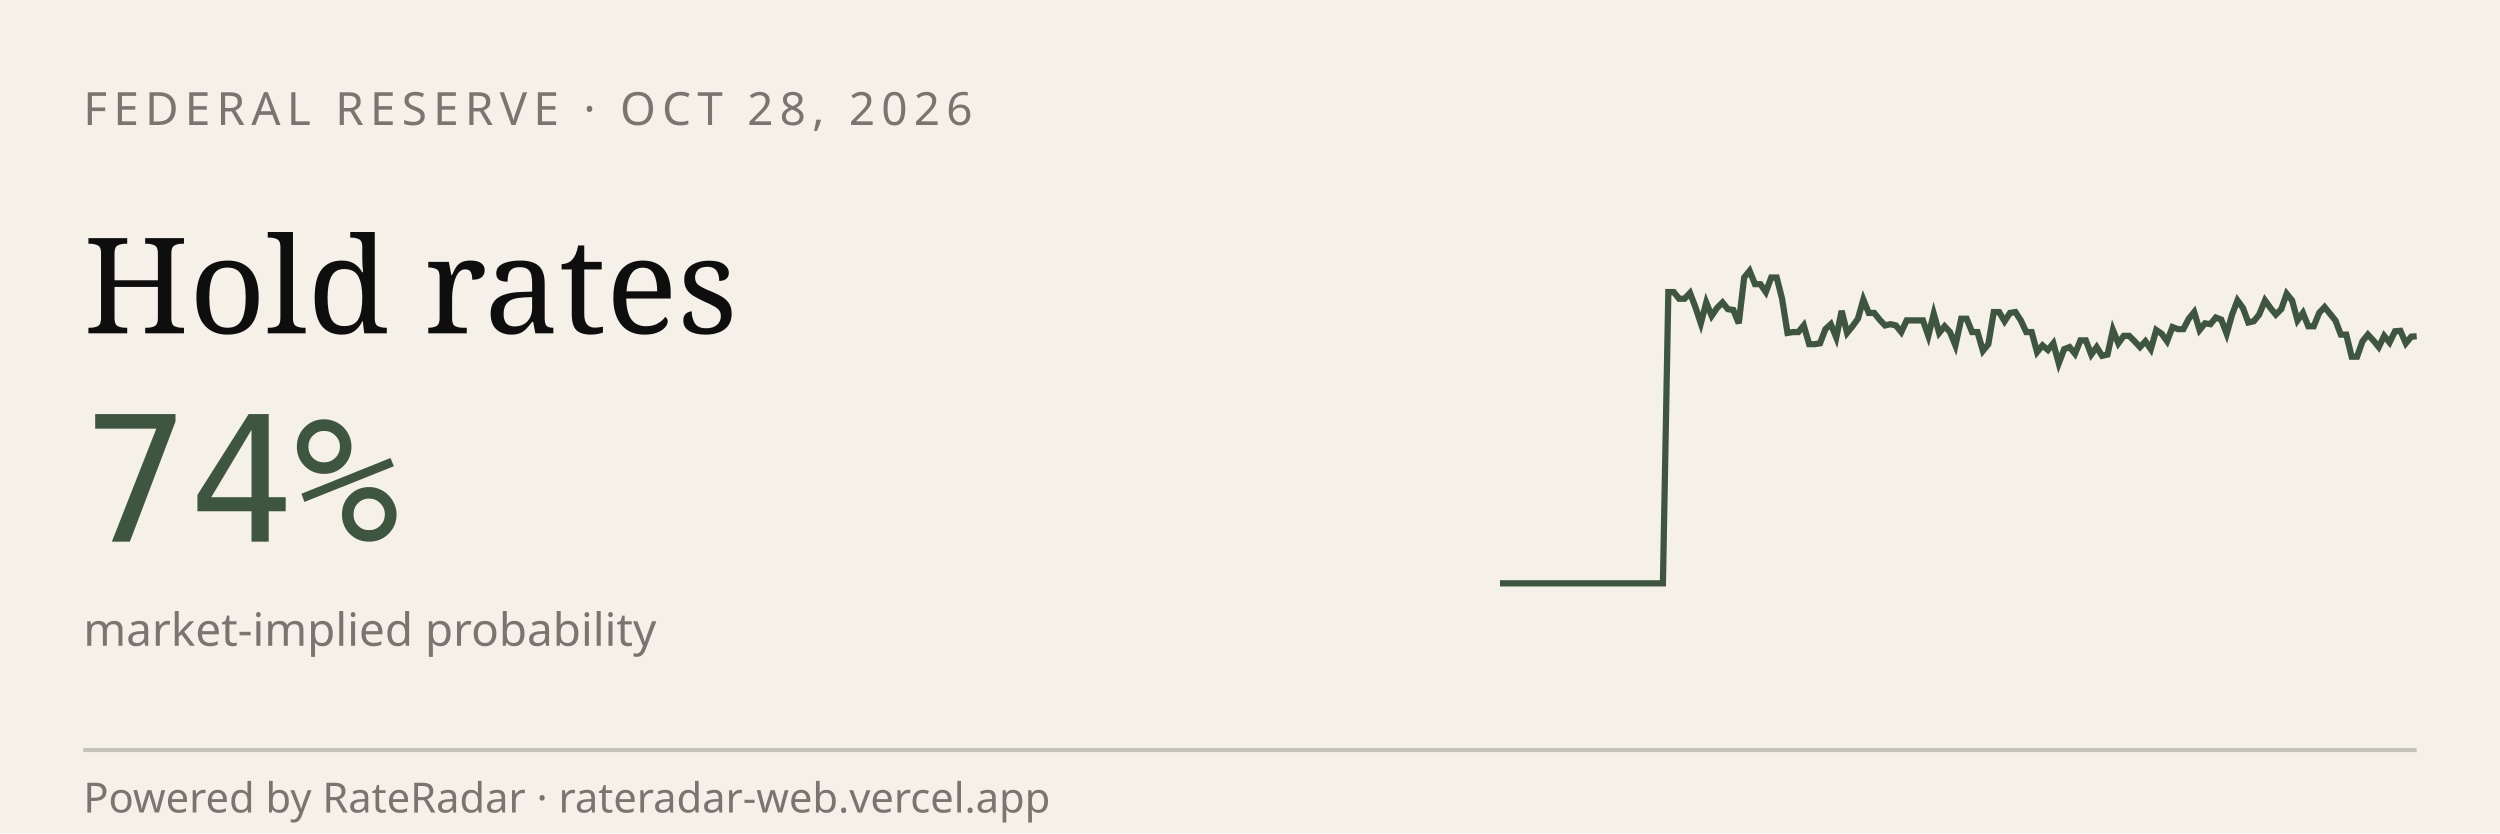
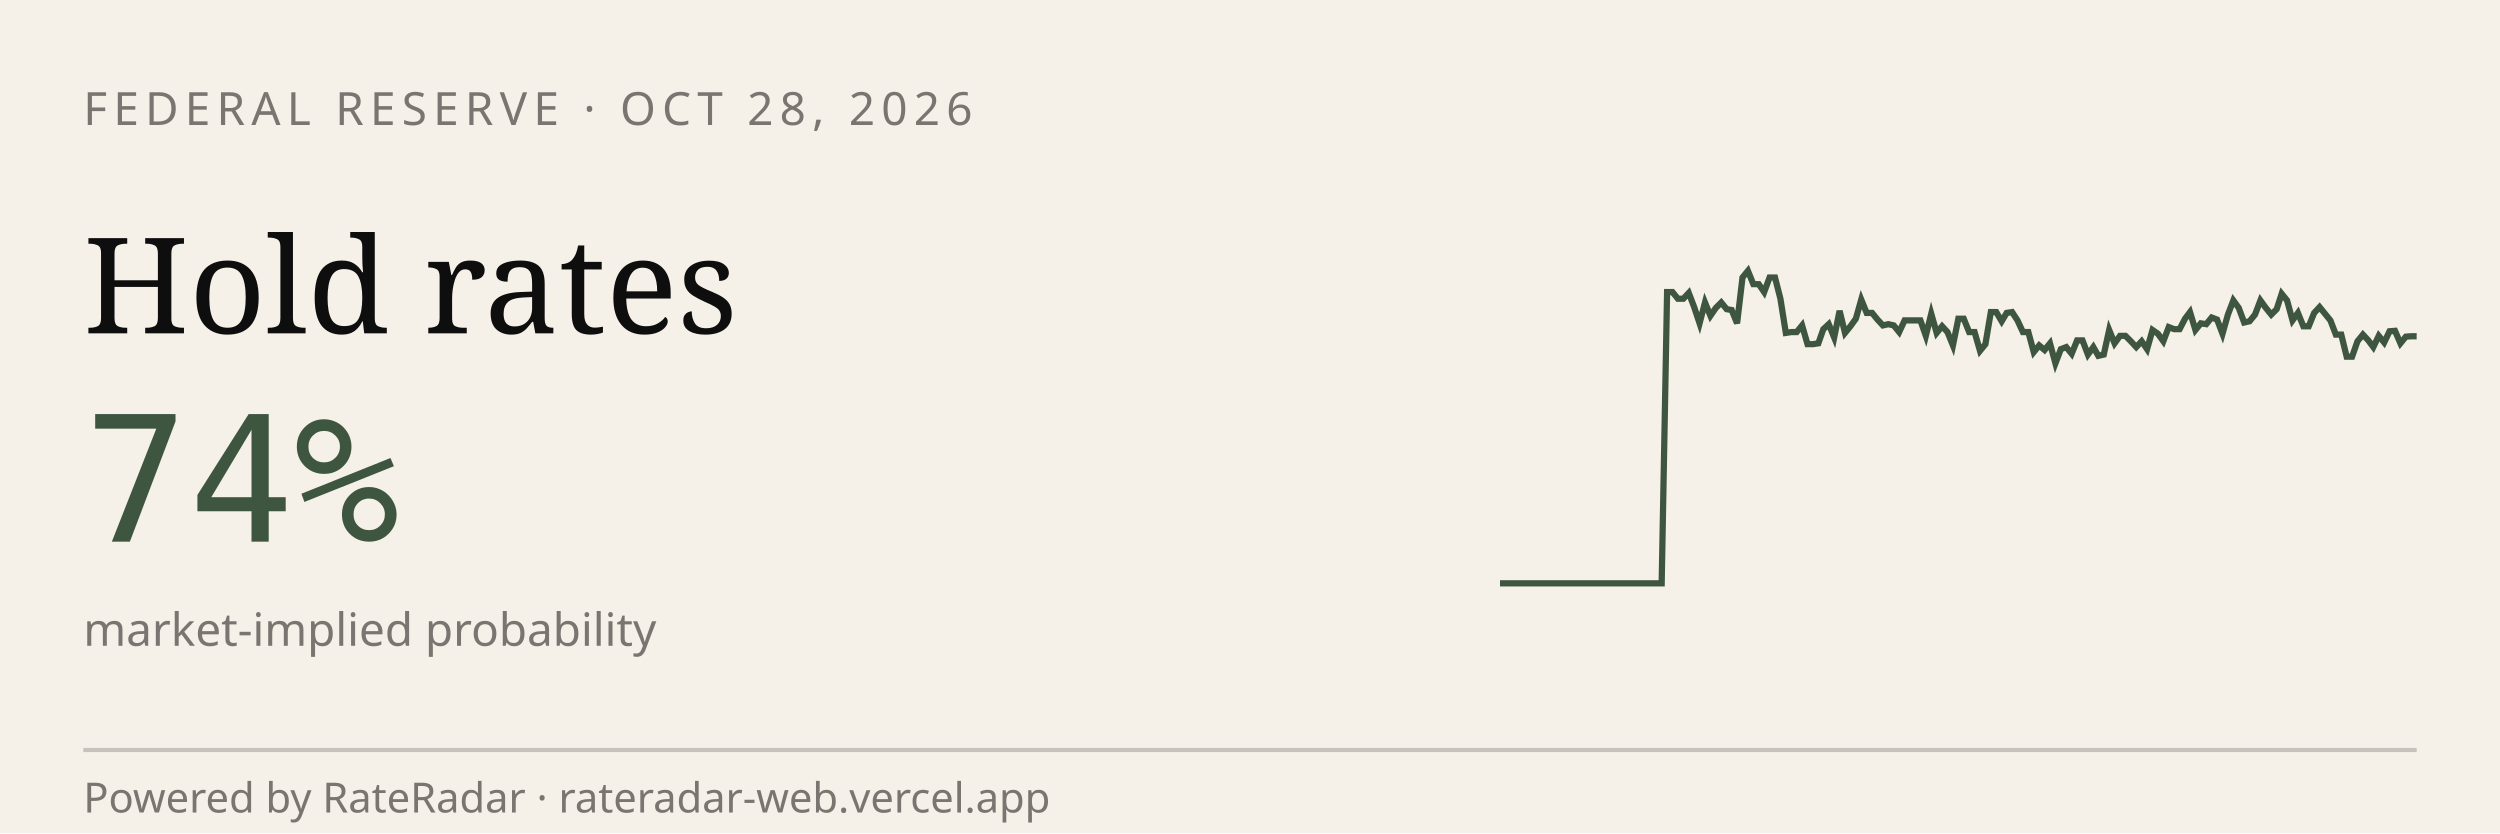
<svg xmlns="http://www.w3.org/2000/svg" viewBox="0 0 600 200" width="600" height="200" role="img" aria-label="RateRadar live odds for FED 2026-10-28">
  <rect width="600" height="200" fill="#F5F1E8" />
  <text x="20" y="30" font-family="sans-serif" font-size="11" letter-spacing="1.5" fill="#7A7570">FEDERAL RESERVE · OCT 28, 2026</text>
  <text x="20" y="80" font-family="Georgia, serif" font-size="32" fill="#0E0E0E">Hold rates</text>
  <text x="20" y="130" font-family="monospace" font-size="42" fill="#3E5640">74%</text>
  <text x="20" y="155" font-family="sans-serif" font-size="11" fill="#7A7570">market-implied probability</text>
-   <path d="M 360.0,140.0 L 361.3,140.0 L 362.6,140.0 L 363.9,140.0 L 365.2,140.0 L 366.5,140.0 L 367.8,140.0 L 369.1,140.0 L 370.4,140.0 L 371.7,140.0 L 373.0,140.0 L 374.3,140.0 L 375.6,140.0 L 376.9,140.0 L 378.2,140.0 L 379.5,140.0 L 380.8,140.0 L 382.1,140.0 L 383.4,140.0 L 384.7,140.0 L 386.0,140.0 L 387.3,140.0 L 388.6,140.0 L 389.9,140.0 L 391.2,140.0 L 392.5,140.0 L 393.8,140.0 L 395.1,140.0 L 396.4,140.0 L 397.8,140.0 L 399.1,140.0 L 400.4,70.1 L 401.7,70.1 L 403.0,71.7 L 404.3,71.7 L 405.6,70.3 L 406.9,73.7 L 408.2,77.6 L 409.5,72.6 L 410.8,75.8 L 412.1,73.9 L 413.4,72.6 L 414.7,74.2 L 416.0,74.4 L 417.3,77.6 L 418.6,66.6 L 419.9,65.0 L 421.2,68.2 L 422.5,68.2 L 423.8,70.1 L 425.1,66.6 L 426.4,66.6 L 427.7,71.7 L 429.0,79.9 L 430.3,79.7 L 431.6,79.7 L 432.9,78.1 L 434.2,82.6 L 435.5,82.6 L 436.8,82.4 L 438.1,79.0 L 439.4,77.8 L 440.7,81.0 L 442.0,74.6 L 443.3,79.9 L 444.6,78.3 L 445.9,76.5 L 447.2,71.9 L 448.5,75.1 L 449.8,75.1 L 451.1,76.7 L 452.4,78.1 L 453.7,77.8 L 455.0,78.1 L 456.3,79.7 L 457.6,76.9 L 458.9,76.9 L 460.2,76.9 L 461.5,76.9 L 462.8,80.6 L 464.1,75.3 L 465.4,79.9 L 466.7,78.3 L 468.0,79.7 L 469.3,82.9 L 470.7,76.5 L 472.0,76.5 L 473.3,79.7 L 474.6,79.7 L 475.9,84.2 L 477.2,82.6 L 478.5,74.9 L 479.8,74.9 L 481.1,77.1 L 482.4,75.1 L 483.7,74.9 L 485.0,76.9 L 486.3,79.7 L 487.6,79.7 L 488.9,84.5 L 490.2,82.9 L 491.5,84.0 L 492.8,82.4 L 494.1,87.2 L 495.4,83.8 L 496.7,83.3 L 498.0,84.9 L 499.3,81.7 L 500.6,81.7 L 501.9,85.1 L 503.2,83.3 L 504.5,85.4 L 505.8,85.1 L 507.1,79.2 L 508.4,82.4 L 509.7,80.6 L 511.0,80.6 L 512.3,81.9 L 513.6,83.3 L 514.9,81.9 L 516.2,83.8 L 517.5,79.2 L 518.8,80.1 L 520.1,81.9 L 521.4,78.5 L 522.7,79.0 L 524.0,79.0 L 525.3,76.5 L 526.6,74.9 L 527.9,79.2 L 529.2,77.6 L 530.5,77.8 L 531.8,76.2 L 533.1,76.7 L 534.4,80.1 L 535.7,75.5 L 537.0,72.1 L 538.3,73.9 L 539.6,77.4 L 540.9,77.1 L 542.2,75.5 L 543.6,72.1 L 544.9,73.9 L 546.2,75.5 L 547.5,74.2 L 548.8,70.5 L 550.1,72.1 L 551.4,76.9 L 552.7,75.1 L 554.0,78.3 L 555.3,78.3 L 556.6,75.1 L 557.9,73.7 L 559.2,75.3 L 560.5,76.9 L 561.8,80.3 L 563.1,80.3 L 564.4,85.6 L 565.7,85.6 L 567.0,81.9 L 568.3,80.3 L 569.6,81.7 L 570.9,83.3 L 572.2,80.6 L 573.5,82.2 L 574.8,79.5 L 576.1,79.4 L 577.4,82.4 L 578.7,80.8 L 580.0,80.7" stroke="#3E5640" stroke-width="1.5" fill="none" />
+   <path d="M 360.0,140.0 L 361.3,140.0 L 362.6,140.0 L 363.9,140.0 L 365.2,140.0 L 366.5,140.0 L 367.8,140.0 L 369.1,140.0 L 370.4,140.0 L 371.6,140.0 L 372.9,140.0 L 374.2,140.0 L 375.5,140.0 L 376.8,140.0 L 378.1,140.0 L 379.4,140.0 L 380.7,140.0 L 382.0,140.0 L 383.3,140.0 L 384.6,140.0 L 385.9,140.0 L 387.2,140.0 L 388.5,140.0 L 389.8,140.0 L 391.1,140.0 L 392.4,140.0 L 393.6,140.0 L 394.9,140.0 L 396.2,140.0 L 397.5,140.0 L 398.8,140.0 L 400.1,70.1 L 401.4,70.1 L 402.7,71.7 L 404.0,71.7 L 405.3,70.3 L 406.6,73.7 L 407.9,77.6 L 409.2,72.6 L 410.5,75.8 L 411.8,73.9 L 413.1,72.6 L 414.4,74.2 L 415.6,74.4 L 416.9,77.6 L 418.2,66.6 L 419.5,65.0 L 420.8,68.2 L 422.1,68.2 L 423.4,70.1 L 424.7,66.6 L 426.0,66.6 L 427.3,71.7 L 428.6,79.9 L 429.9,79.7 L 431.2,79.7 L 432.5,78.1 L 433.8,82.6 L 435.1,82.6 L 436.4,82.4 L 437.6,79.0 L 438.9,77.8 L 440.2,81.0 L 441.5,74.6 L 442.8,79.9 L 444.1,78.3 L 445.4,76.5 L 446.7,71.9 L 448.0,75.1 L 449.3,75.1 L 450.6,76.7 L 451.9,78.1 L 453.2,77.8 L 454.5,78.1 L 455.8,79.7 L 457.1,76.9 L 458.4,76.9 L 459.6,76.9 L 460.9,76.9 L 462.2,80.6 L 463.5,75.3 L 464.8,79.9 L 466.1,78.3 L 467.4,79.7 L 468.7,82.9 L 470.0,76.5 L 471.3,76.5 L 472.6,79.7 L 473.9,79.7 L 475.2,84.2 L 476.5,82.6 L 477.8,74.9 L 479.1,74.9 L 480.4,77.1 L 481.6,75.1 L 482.9,74.9 L 484.2,76.9 L 485.5,79.7 L 486.8,79.7 L 488.1,84.5 L 489.4,82.9 L 490.7,84.0 L 492.0,82.4 L 493.3,87.2 L 494.6,83.8 L 495.9,83.3 L 497.2,84.9 L 498.5,81.7 L 499.8,81.7 L 501.1,85.1 L 502.4,83.3 L 503.6,85.4 L 504.9,85.1 L 506.2,79.2 L 507.5,82.4 L 508.8,80.6 L 510.1,80.6 L 511.4,81.9 L 512.7,83.3 L 514.0,81.9 L 515.3,83.8 L 516.6,79.2 L 517.9,80.1 L 519.2,81.9 L 520.5,78.5 L 521.8,79.0 L 523.1,79.0 L 524.4,76.5 L 525.6,74.9 L 526.9,79.2 L 528.2,77.6 L 529.5,77.8 L 530.8,76.2 L 532.1,76.7 L 533.4,80.1 L 534.7,75.5 L 536.0,72.1 L 537.3,73.9 L 538.6,77.4 L 539.9,77.1 L 541.2,75.5 L 542.5,72.1 L 543.8,73.9 L 545.1,75.5 L 546.4,74.2 L 547.6,70.5 L 548.9,72.1 L 550.2,76.9 L 551.5,75.1 L 552.8,78.3 L 554.1,78.3 L 555.4,75.1 L 556.7,73.7 L 558.0,75.3 L 559.3,76.9 L 560.6,80.3 L 561.9,80.3 L 563.2,85.6 L 564.5,85.6 L 565.8,81.9 L 567.1,80.3 L 568.4,81.7 L 569.6,83.3 L 570.9,80.6 L 572.2,82.2 L 573.5,79.5 L 574.8,79.4 L 576.1,82.4 L 577.4,80.8 L 578.7,80.7 L 580.0,80.7" stroke="#3E5640" stroke-width="1.5" fill="none" />
  <line x1="20" y1="180" x2="580" y2="180" stroke="#0E0E0E33" />
  <text x="20" y="195" font-family="sans-serif" font-size="10" fill="#7A7570">Powered by RateRadar · rateradar-web.vercel.app</text>
</svg>
